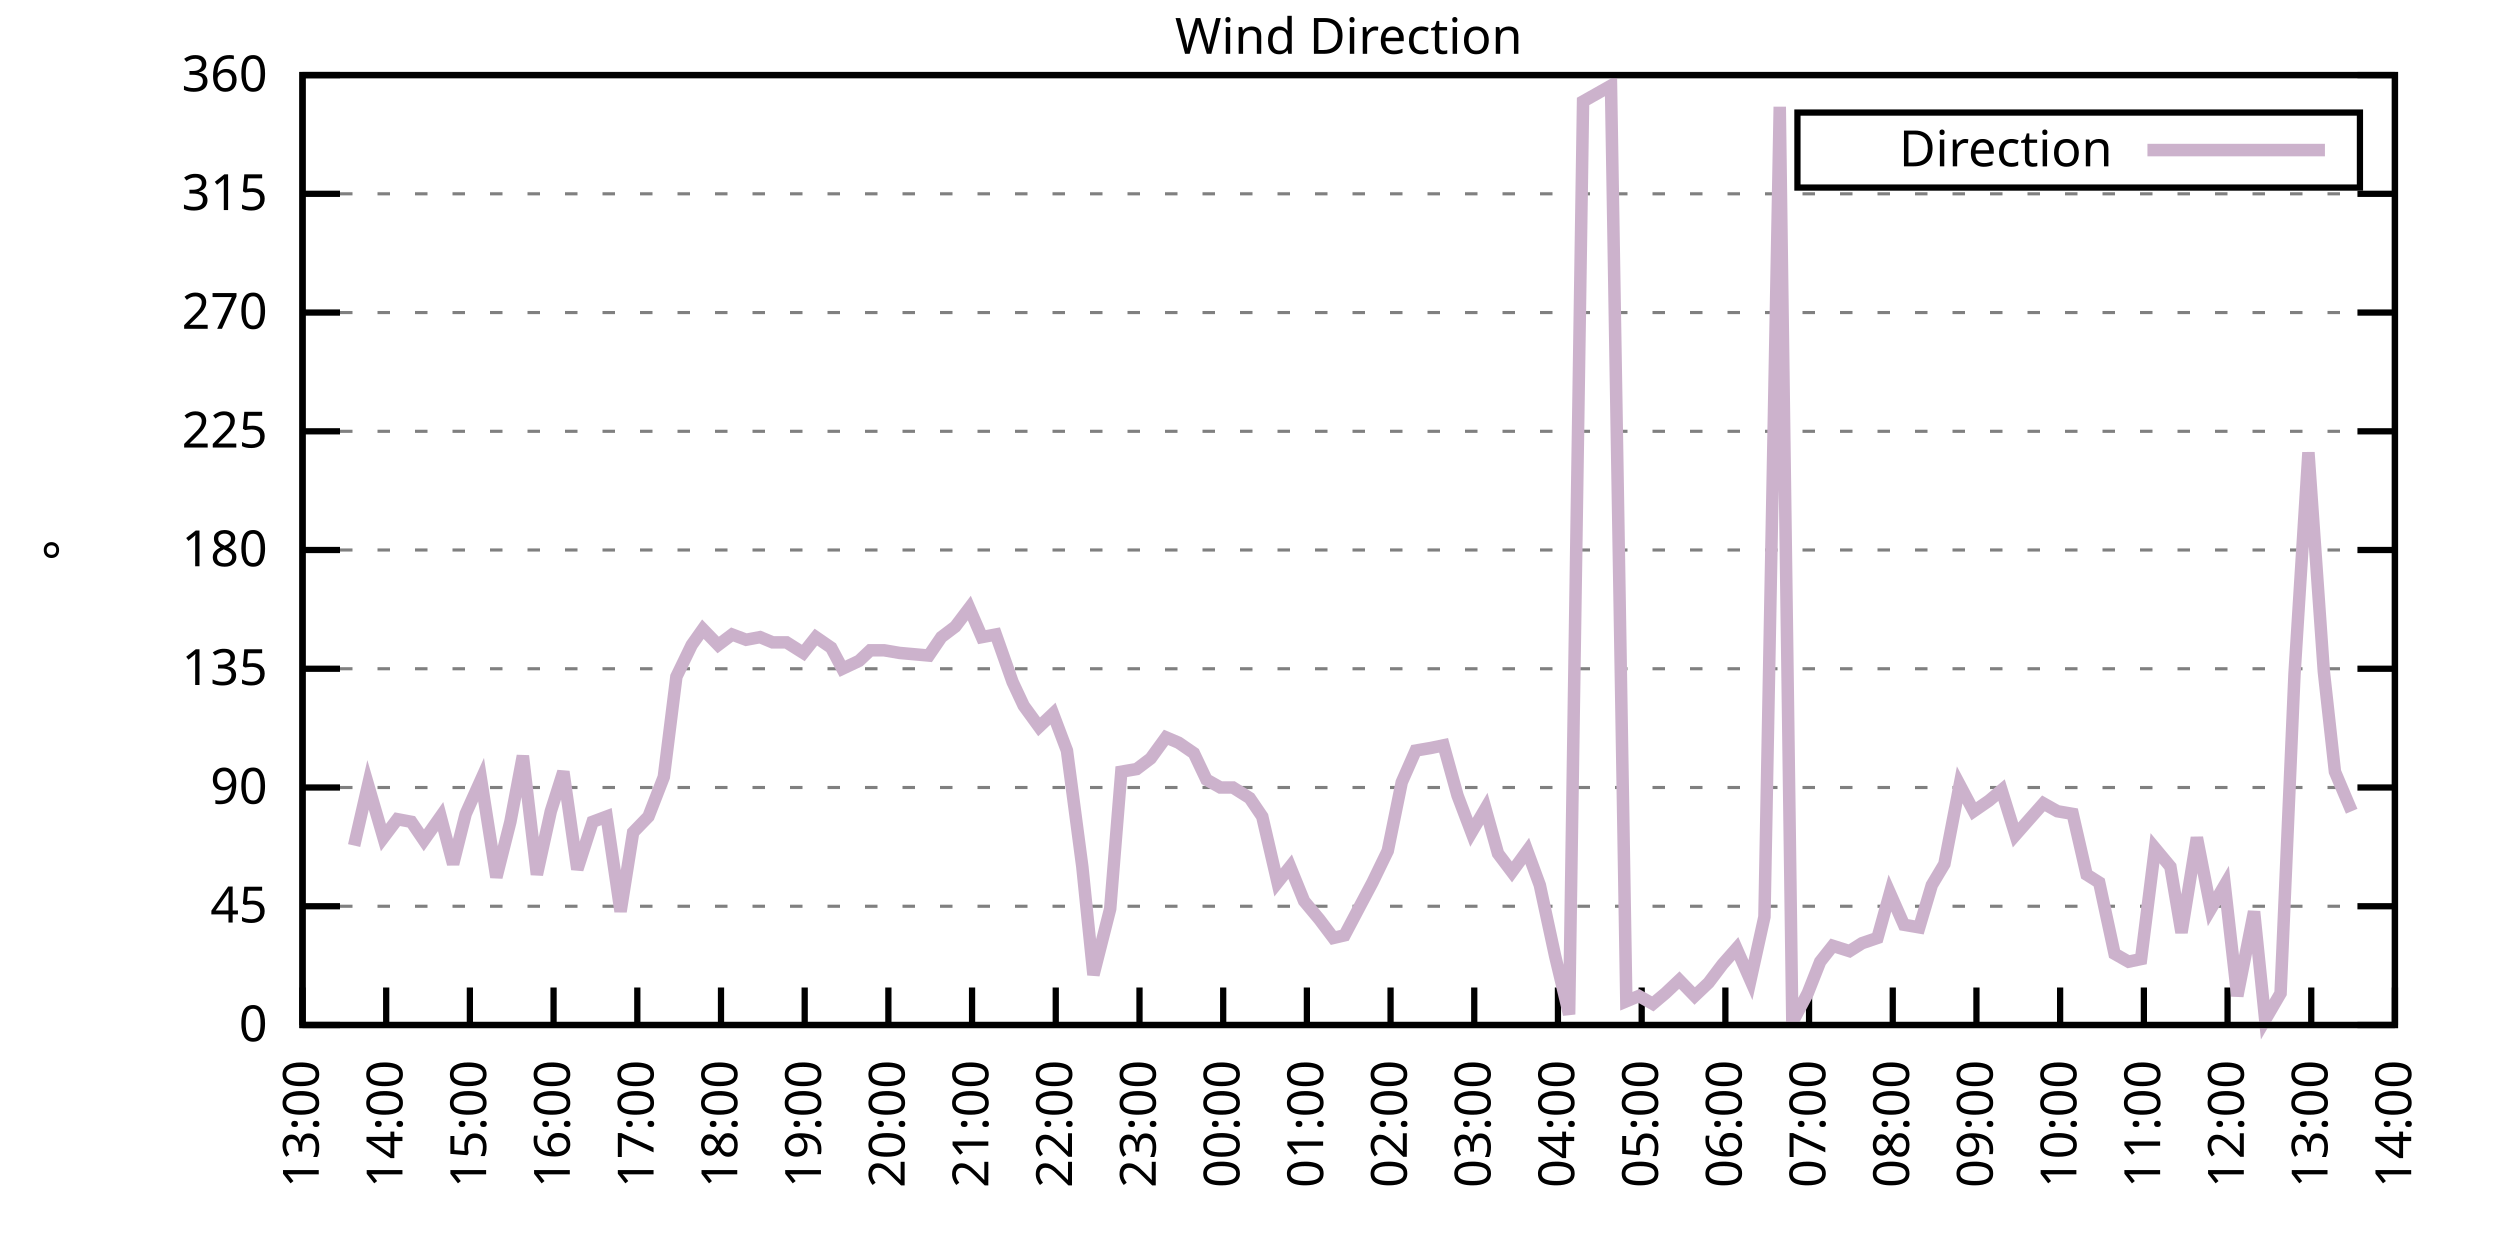
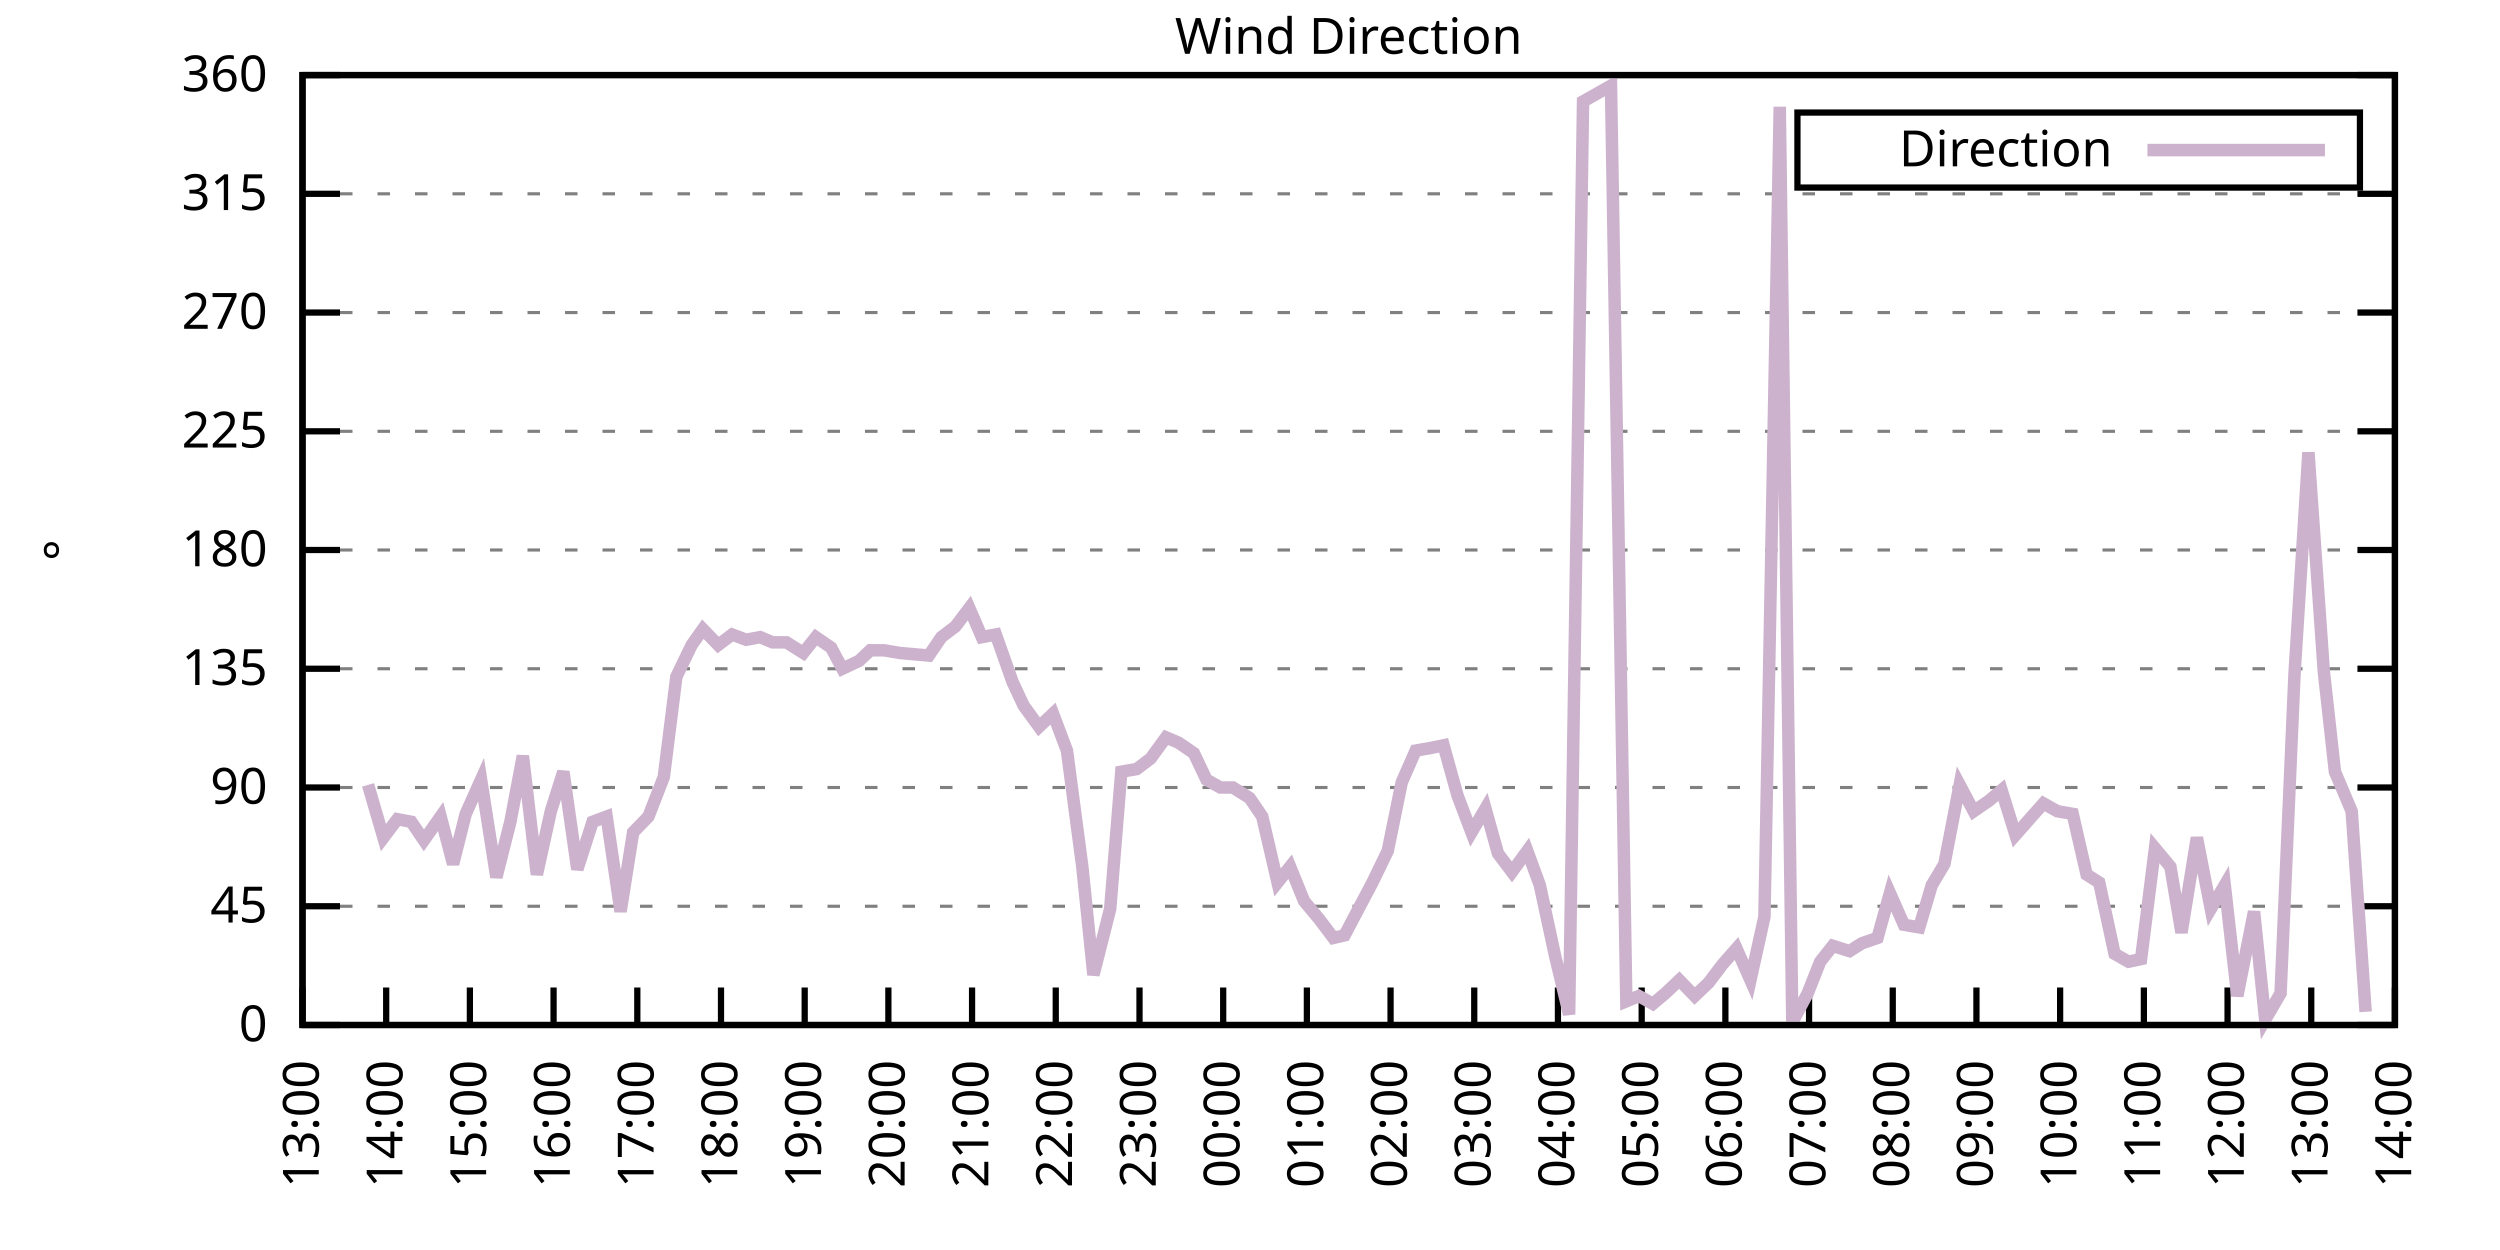
<svg xmlns="http://www.w3.org/2000/svg" xmlns:xlink="http://www.w3.org/1999/xlink" width="400" height="200" viewBox="0 0 400 200">
  <g id="gnuplot_canvas">
    <rect x="0" y="0" width="400" height="200" fill="none" />
    <defs>
      <circle id="gpDot" r="0.5" stroke-width="0.5" stroke="currentColor" />
      <path id="gpPt0" stroke-width="0.333" stroke="currentColor" d="M-1,0 h2 M0,-1 v2" />
      <path id="gpPt1" stroke-width="0.333" stroke="currentColor" d="M-1,-1 L1,1 M1,-1 L-1,1" />
      <path id="gpPt2" stroke-width="0.333" stroke="currentColor" d="M-1,0 L1,0 M0,-1 L0,1 M-1,-1 L1,1 M-1,1 L1,-1" />
      <rect id="gpPt3" stroke-width="0.333" stroke="currentColor" x="-1" y="-1" width="2" height="2" />
      <rect id="gpPt4" stroke-width="0.333" stroke="currentColor" fill="currentColor" x="-1" y="-1" width="2" height="2" />
      <circle id="gpPt5" stroke-width="0.333" stroke="currentColor" cx="0" cy="0" r="1" />
      <use xlink:href="#gpPt5" id="gpPt6" fill="currentColor" stroke="none" />
      <path id="gpPt7" stroke-width="0.333" stroke="currentColor" d="M0,-1.33 L-1.33,0.67 L1.33,0.67 z" />
      <use xlink:href="#gpPt7" id="gpPt8" fill="currentColor" stroke="none" />
      <use xlink:href="#gpPt7" id="gpPt9" stroke="currentColor" transform="rotate(180)" />
      <use xlink:href="#gpPt9" id="gpPt10" fill="currentColor" stroke="none" />
      <use xlink:href="#gpPt3" id="gpPt11" stroke="currentColor" transform="rotate(45)" />
      <use xlink:href="#gpPt11" id="gpPt12" fill="currentColor" stroke="none" />
      <path id="gpPt13" stroke-width="0.333" stroke="currentColor" d="M0,1.330 L1.265,0.411 L0.782,-1.067 L-0.782,-1.076 L-1.265,0.411 z" />
      <use xlink:href="#gpPt13" id="gpPt14" fill="currentColor" stroke="none" />
      <filter id="textbox" filterUnits="objectBoundingBox" x="0" y="0" height="1" width="1">
        <feFlood flood-color="white" flood-opacity="1" result="bgnd" />
        <feComposite in="SourceGraphic" in2="bgnd" operator="atop" />
      </filter>
      <filter id="greybox" filterUnits="objectBoundingBox" x="0" y="0" height="1" width="1">
        <feFlood flood-color="lightgrey" flood-opacity="1" result="grey" />
        <feComposite in="SourceGraphic" in2="grey" operator="atop" />
      </filter>
    </defs>
    <g fill="none" color="white" stroke="currentColor" stroke-width="1.00" stroke-linecap="butt" stroke-linejoin="miter">
</g>
    <g fill="none" color="black" stroke="currentColor" stroke-width="1.00" stroke-linecap="butt" stroke-linejoin="miter">
      <g stroke="none" shape-rendering="crispEdges">
        <polygon fill="rgb(255, 255, 255)" points="48.40,164.00 383.18,164.00 383.18,12.02 48.40,12.02 " />
      </g>
    </g>
    <g fill="none" color="black" stroke="currentColor" stroke-width="1.00" stroke-linecap="butt" stroke-linejoin="miter">
</g>
    <g fill="none" color="black" stroke="black" stroke-width="0.50" stroke-linecap="butt" stroke-linejoin="miter">
</g>
    <g fill="none" color="gray" stroke="currentColor" stroke-width="0.50" stroke-linecap="butt" stroke-linejoin="miter">
      <path stroke="gray" stroke-dasharray="2,4" class="gridline" d="M48.40,164.00 L383.19,164.00  " />
    </g>
    <g fill="none" color="gray" stroke="gray" stroke-width="1.00" stroke-linecap="butt" stroke-linejoin="miter">
</g>
    <g fill="none" color="black" stroke="currentColor" stroke-width="1.00" stroke-linecap="butt" stroke-linejoin="miter">
      <path stroke="black" d="M48.40,164.00 L54.40,164.00 M383.19,164.00 L377.19,164.00  " />
      <g transform="translate(42.80,166.60)" stroke="none" fill="black" font-family="Sans" font-size="8.00" text-anchor="end">
        <text>
          <tspan font-family="Sans"> 0</tspan>
        </text>
      </g>
    </g>
    <g fill="none" color="black" stroke="currentColor" stroke-width="1.00" stroke-linecap="butt" stroke-linejoin="miter">
</g>
    <g fill="none" color="black" stroke="black" stroke-width="0.50" stroke-linecap="butt" stroke-linejoin="miter">
</g>
    <g fill="none" color="gray" stroke="currentColor" stroke-width="0.50" stroke-linecap="butt" stroke-linejoin="miter">
      <path stroke="gray" stroke-dasharray="2,4" class="gridline" d="M48.40,145.00 L383.19,145.00  " />
    </g>
    <g fill="none" color="gray" stroke="gray" stroke-width="1.00" stroke-linecap="butt" stroke-linejoin="miter">
</g>
    <g fill="none" color="black" stroke="currentColor" stroke-width="1.00" stroke-linecap="butt" stroke-linejoin="miter">
      <path stroke="black" d="M48.40,145.00 L54.40,145.00 M383.19,145.00 L377.19,145.00  " />
      <g transform="translate(42.80,147.60)" stroke="none" fill="black" font-family="Sans" font-size="8.00" text-anchor="end">
        <text>
          <tspan font-family="Sans"> 45</tspan>
        </text>
      </g>
    </g>
    <g fill="none" color="black" stroke="currentColor" stroke-width="1.00" stroke-linecap="butt" stroke-linejoin="miter">
</g>
    <g fill="none" color="black" stroke="black" stroke-width="0.50" stroke-linecap="butt" stroke-linejoin="miter">
</g>
    <g fill="none" color="gray" stroke="currentColor" stroke-width="0.50" stroke-linecap="butt" stroke-linejoin="miter">
      <path stroke="gray" stroke-dasharray="2,4" class="gridline" d="M48.40,126.00 L383.19,126.00  " />
    </g>
    <g fill="none" color="gray" stroke="gray" stroke-width="1.00" stroke-linecap="butt" stroke-linejoin="miter">
</g>
    <g fill="none" color="black" stroke="currentColor" stroke-width="1.00" stroke-linecap="butt" stroke-linejoin="miter">
      <path stroke="black" d="M48.40,126.00 L54.40,126.00 M383.19,126.00 L377.19,126.00  " />
      <g transform="translate(42.80,128.60)" stroke="none" fill="black" font-family="Sans" font-size="8.00" text-anchor="end">
        <text>
          <tspan font-family="Sans"> 90</tspan>
        </text>
      </g>
    </g>
    <g fill="none" color="black" stroke="currentColor" stroke-width="1.00" stroke-linecap="butt" stroke-linejoin="miter">
</g>
    <g fill="none" color="black" stroke="black" stroke-width="0.50" stroke-linecap="butt" stroke-linejoin="miter">
</g>
    <g fill="none" color="gray" stroke="currentColor" stroke-width="0.50" stroke-linecap="butt" stroke-linejoin="miter">
      <path stroke="gray" stroke-dasharray="2,4" class="gridline" d="M48.40,107.00 L383.19,107.00  " />
    </g>
    <g fill="none" color="gray" stroke="gray" stroke-width="1.00" stroke-linecap="butt" stroke-linejoin="miter">
</g>
    <g fill="none" color="black" stroke="currentColor" stroke-width="1.00" stroke-linecap="butt" stroke-linejoin="miter">
      <path stroke="black" d="M48.40,107.00 L54.40,107.00 M383.19,107.00 L377.19,107.00  " />
      <g transform="translate(42.80,109.60)" stroke="none" fill="black" font-family="Sans" font-size="8.00" text-anchor="end">
        <text>
          <tspan font-family="Sans"> 135</tspan>
        </text>
      </g>
    </g>
    <g fill="none" color="black" stroke="currentColor" stroke-width="1.00" stroke-linecap="butt" stroke-linejoin="miter">
</g>
    <g fill="none" color="black" stroke="black" stroke-width="0.50" stroke-linecap="butt" stroke-linejoin="miter">
</g>
    <g fill="none" color="gray" stroke="currentColor" stroke-width="0.50" stroke-linecap="butt" stroke-linejoin="miter">
      <path stroke="gray" stroke-dasharray="2,4" class="gridline" d="M48.40,88.00 L383.19,88.00  " />
    </g>
    <g fill="none" color="gray" stroke="gray" stroke-width="1.00" stroke-linecap="butt" stroke-linejoin="miter">
</g>
    <g fill="none" color="black" stroke="currentColor" stroke-width="1.00" stroke-linecap="butt" stroke-linejoin="miter">
      <path stroke="black" d="M48.40,88.00 L54.40,88.00 M383.19,88.00 L377.19,88.00  " />
      <g transform="translate(42.80,90.60)" stroke="none" fill="black" font-family="Sans" font-size="8.00" text-anchor="end">
        <text>
          <tspan font-family="Sans"> 180</tspan>
        </text>
      </g>
    </g>
    <g fill="none" color="black" stroke="currentColor" stroke-width="1.00" stroke-linecap="butt" stroke-linejoin="miter">
</g>
    <g fill="none" color="black" stroke="black" stroke-width="0.50" stroke-linecap="butt" stroke-linejoin="miter">
</g>
    <g fill="none" color="gray" stroke="currentColor" stroke-width="0.50" stroke-linecap="butt" stroke-linejoin="miter">
      <path stroke="gray" stroke-dasharray="2,4" class="gridline" d="M48.40,69.01 L383.19,69.01  " />
    </g>
    <g fill="none" color="gray" stroke="gray" stroke-width="1.00" stroke-linecap="butt" stroke-linejoin="miter">
</g>
    <g fill="none" color="black" stroke="currentColor" stroke-width="1.00" stroke-linecap="butt" stroke-linejoin="miter">
      <path stroke="black" d="M48.40,69.01 L54.40,69.01 M383.19,69.01 L377.19,69.01  " />
      <g transform="translate(42.80,71.61)" stroke="none" fill="black" font-family="Sans" font-size="8.00" text-anchor="end">
        <text>
          <tspan font-family="Sans"> 225</tspan>
        </text>
      </g>
    </g>
    <g fill="none" color="black" stroke="currentColor" stroke-width="1.00" stroke-linecap="butt" stroke-linejoin="miter">
</g>
    <g fill="none" color="black" stroke="black" stroke-width="0.50" stroke-linecap="butt" stroke-linejoin="miter">
</g>
    <g fill="none" color="gray" stroke="currentColor" stroke-width="0.50" stroke-linecap="butt" stroke-linejoin="miter">
      <path stroke="gray" stroke-dasharray="2,4" class="gridline" d="M48.40,50.01 L383.19,50.01  " />
    </g>
    <g fill="none" color="gray" stroke="gray" stroke-width="1.00" stroke-linecap="butt" stroke-linejoin="miter">
</g>
    <g fill="none" color="black" stroke="currentColor" stroke-width="1.00" stroke-linecap="butt" stroke-linejoin="miter">
      <path stroke="black" d="M48.40,50.01 L54.40,50.01 M383.19,50.01 L377.19,50.01  " />
      <g transform="translate(42.80,52.61)" stroke="none" fill="black" font-family="Sans" font-size="8.00" text-anchor="end">
        <text>
          <tspan font-family="Sans"> 270</tspan>
        </text>
      </g>
    </g>
    <g fill="none" color="black" stroke="currentColor" stroke-width="1.00" stroke-linecap="butt" stroke-linejoin="miter">
</g>
    <g fill="none" color="black" stroke="black" stroke-width="0.50" stroke-linecap="butt" stroke-linejoin="miter">
</g>
    <g fill="none" color="gray" stroke="currentColor" stroke-width="0.50" stroke-linecap="butt" stroke-linejoin="miter">
      <path stroke="gray" stroke-dasharray="2,4" class="gridline" d="M48.40,31.01 L383.19,31.01  " />
    </g>
    <g fill="none" color="gray" stroke="gray" stroke-width="1.00" stroke-linecap="butt" stroke-linejoin="miter">
</g>
    <g fill="none" color="black" stroke="currentColor" stroke-width="1.00" stroke-linecap="butt" stroke-linejoin="miter">
      <path stroke="black" d="M48.40,31.01 L54.40,31.01 M383.19,31.01 L377.19,31.01  " />
      <g transform="translate(42.80,33.61)" stroke="none" fill="black" font-family="Sans" font-size="8.00" text-anchor="end">
        <text>
          <tspan font-family="Sans"> 315</tspan>
        </text>
      </g>
    </g>
    <g fill="none" color="black" stroke="currentColor" stroke-width="1.00" stroke-linecap="butt" stroke-linejoin="miter">
</g>
    <g fill="none" color="black" stroke="black" stroke-width="0.50" stroke-linecap="butt" stroke-linejoin="miter">
</g>
    <g fill="none" color="gray" stroke="currentColor" stroke-width="0.50" stroke-linecap="butt" stroke-linejoin="miter">
      <path stroke="gray" stroke-dasharray="2,4" class="gridline" d="M48.40,12.01 L383.19,12.01  " />
    </g>
    <g fill="none" color="gray" stroke="gray" stroke-width="1.00" stroke-linecap="butt" stroke-linejoin="miter">
</g>
    <g fill="none" color="black" stroke="currentColor" stroke-width="1.00" stroke-linecap="butt" stroke-linejoin="miter">
      <path stroke="black" d="M48.40,12.01 L54.40,12.01 M383.19,12.01 L377.19,12.01  " />
      <g transform="translate(42.80,14.61)" stroke="none" fill="black" font-family="Sans" font-size="8.00" text-anchor="end">
        <text>
          <tspan font-family="Sans"> 360</tspan>
        </text>
      </g>
    </g>
    <g fill="none" color="black" stroke="currentColor" stroke-width="1.00" stroke-linecap="butt" stroke-linejoin="miter">
      <path stroke="black" d="M48.40,164.00 L48.40,158.00  " />
      <g transform="translate(51.00,169.60) rotate(270.00)" stroke="none" fill="black" font-family="Sans" font-size="8.00" text-anchor="end">
        <text>
          <tspan font-family="Sans">13:00</tspan>
        </text>
      </g>
    </g>
    <g fill="none" color="black" stroke="currentColor" stroke-width="1.00" stroke-linecap="butt" stroke-linejoin="miter">
      <path stroke="black" d="M61.79,164.00 L61.79,158.00  " />
      <g transform="translate(64.39,169.60) rotate(270.00)" stroke="none" fill="black" font-family="Sans" font-size="8.00" text-anchor="end">
        <text>
          <tspan font-family="Sans">14:00</tspan>
        </text>
      </g>
    </g>
    <g fill="none" color="black" stroke="currentColor" stroke-width="1.00" stroke-linecap="butt" stroke-linejoin="miter">
      <path stroke="black" d="M75.18,164.00 L75.18,158.00  " />
      <g transform="translate(77.78,169.60) rotate(270.00)" stroke="none" fill="black" font-family="Sans" font-size="8.00" text-anchor="end">
        <text>
          <tspan font-family="Sans">15:00</tspan>
        </text>
      </g>
    </g>
    <g fill="none" color="black" stroke="currentColor" stroke-width="1.00" stroke-linecap="butt" stroke-linejoin="miter">
      <path stroke="black" d="M88.57,164.00 L88.57,158.00  " />
      <g transform="translate(91.17,169.60) rotate(270.00)" stroke="none" fill="black" font-family="Sans" font-size="8.00" text-anchor="end">
        <text>
          <tspan font-family="Sans">16:00</tspan>
        </text>
      </g>
    </g>
    <g fill="none" color="black" stroke="currentColor" stroke-width="1.00" stroke-linecap="butt" stroke-linejoin="miter">
      <path stroke="black" d="M101.97,164.00 L101.97,158.00  " />
      <g transform="translate(104.57,169.60) rotate(270.00)" stroke="none" fill="black" font-family="Sans" font-size="8.00" text-anchor="end">
        <text>
          <tspan font-family="Sans">17:00</tspan>
        </text>
      </g>
    </g>
    <g fill="none" color="black" stroke="currentColor" stroke-width="1.00" stroke-linecap="butt" stroke-linejoin="miter">
      <path stroke="black" d="M115.36,164.00 L115.36,158.00  " />
      <g transform="translate(117.96,169.60) rotate(270.00)" stroke="none" fill="black" font-family="Sans" font-size="8.00" text-anchor="end">
        <text>
          <tspan font-family="Sans">18:00</tspan>
        </text>
      </g>
    </g>
    <g fill="none" color="black" stroke="currentColor" stroke-width="1.00" stroke-linecap="butt" stroke-linejoin="miter">
      <path stroke="black" d="M128.75,164.00 L128.75,158.00  " />
      <g transform="translate(131.35,169.60) rotate(270.00)" stroke="none" fill="black" font-family="Sans" font-size="8.00" text-anchor="end">
        <text>
          <tspan font-family="Sans">19:00</tspan>
        </text>
      </g>
    </g>
    <g fill="none" color="black" stroke="currentColor" stroke-width="1.00" stroke-linecap="butt" stroke-linejoin="miter">
      <path stroke="black" d="M142.14,164.00 L142.14,158.00  " />
      <g transform="translate(144.74,169.60) rotate(270.00)" stroke="none" fill="black" font-family="Sans" font-size="8.00" text-anchor="end">
        <text>
          <tspan font-family="Sans">20:00</tspan>
        </text>
      </g>
    </g>
    <g fill="none" color="black" stroke="currentColor" stroke-width="1.00" stroke-linecap="butt" stroke-linejoin="miter">
      <path stroke="black" d="M155.53,164.00 L155.53,158.00  " />
      <g transform="translate(158.13,169.60) rotate(270.00)" stroke="none" fill="black" font-family="Sans" font-size="8.00" text-anchor="end">
        <text>
          <tspan font-family="Sans">21:00</tspan>
        </text>
      </g>
    </g>
    <g fill="none" color="black" stroke="currentColor" stroke-width="1.00" stroke-linecap="butt" stroke-linejoin="miter">
      <path stroke="black" d="M168.92,164.00 L168.92,158.00  " />
      <g transform="translate(171.52,169.60) rotate(270.00)" stroke="none" fill="black" font-family="Sans" font-size="8.00" text-anchor="end">
        <text>
          <tspan font-family="Sans">22:00</tspan>
        </text>
      </g>
    </g>
    <g fill="none" color="black" stroke="currentColor" stroke-width="1.00" stroke-linecap="butt" stroke-linejoin="miter">
      <path stroke="black" d="M182.32,164.00 L182.32,158.00  " />
      <g transform="translate(184.92,169.60) rotate(270.00)" stroke="none" fill="black" font-family="Sans" font-size="8.00" text-anchor="end">
        <text>
          <tspan font-family="Sans">23:00</tspan>
        </text>
      </g>
    </g>
    <g fill="none" color="black" stroke="currentColor" stroke-width="1.00" stroke-linecap="butt" stroke-linejoin="miter">
      <path stroke="black" d="M195.71,164.00 L195.71,158.00  " />
      <g transform="translate(198.31,169.60) rotate(270.00)" stroke="none" fill="black" font-family="Sans" font-size="8.00" text-anchor="end">
        <text>
          <tspan font-family="Sans">00:00</tspan>
        </text>
      </g>
    </g>
    <g fill="none" color="black" stroke="currentColor" stroke-width="1.00" stroke-linecap="butt" stroke-linejoin="miter">
      <path stroke="black" d="M209.10,164.00 L209.10,158.00  " />
      <g transform="translate(211.70,169.60) rotate(270.00)" stroke="none" fill="black" font-family="Sans" font-size="8.00" text-anchor="end">
        <text>
          <tspan font-family="Sans">01:00</tspan>
        </text>
      </g>
    </g>
    <g fill="none" color="black" stroke="currentColor" stroke-width="1.00" stroke-linecap="butt" stroke-linejoin="miter">
      <path stroke="black" d="M222.49,164.00 L222.49,158.00  " />
      <g transform="translate(225.09,169.60) rotate(270.00)" stroke="none" fill="black" font-family="Sans" font-size="8.00" text-anchor="end">
        <text>
          <tspan font-family="Sans">02:00</tspan>
        </text>
      </g>
    </g>
    <g fill="none" color="black" stroke="currentColor" stroke-width="1.00" stroke-linecap="butt" stroke-linejoin="miter">
      <path stroke="black" d="M235.88,164.00 L235.88,158.00  " />
      <g transform="translate(238.48,169.60) rotate(270.00)" stroke="none" fill="black" font-family="Sans" font-size="8.00" text-anchor="end">
        <text>
          <tspan font-family="Sans">03:00</tspan>
        </text>
      </g>
    </g>
    <g fill="none" color="black" stroke="currentColor" stroke-width="1.00" stroke-linecap="butt" stroke-linejoin="miter">
      <path stroke="black" d="M249.27,164.00 L249.27,158.00  " />
      <g transform="translate(251.87,169.60) rotate(270.00)" stroke="none" fill="black" font-family="Sans" font-size="8.00" text-anchor="end">
        <text>
          <tspan font-family="Sans">04:00</tspan>
        </text>
      </g>
    </g>
    <g fill="none" color="black" stroke="currentColor" stroke-width="1.00" stroke-linecap="butt" stroke-linejoin="miter">
      <path stroke="black" d="M262.67,164.00 L262.67,158.00  " />
      <g transform="translate(265.27,169.60) rotate(270.00)" stroke="none" fill="black" font-family="Sans" font-size="8.00" text-anchor="end">
        <text>
          <tspan font-family="Sans">05:00</tspan>
        </text>
      </g>
    </g>
    <g fill="none" color="black" stroke="currentColor" stroke-width="1.00" stroke-linecap="butt" stroke-linejoin="miter">
      <path stroke="black" d="M276.06,164.00 L276.06,158.00  " />
      <g transform="translate(278.66,169.60) rotate(270.00)" stroke="none" fill="black" font-family="Sans" font-size="8.00" text-anchor="end">
        <text>
          <tspan font-family="Sans">06:00</tspan>
        </text>
      </g>
    </g>
    <g fill="none" color="black" stroke="currentColor" stroke-width="1.00" stroke-linecap="butt" stroke-linejoin="miter">
      <path stroke="black" d="M289.45,164.00 L289.45,158.00  " />
      <g transform="translate(292.05,169.60) rotate(270.00)" stroke="none" fill="black" font-family="Sans" font-size="8.00" text-anchor="end">
        <text>
          <tspan font-family="Sans">07:00</tspan>
        </text>
      </g>
    </g>
    <g fill="none" color="black" stroke="currentColor" stroke-width="1.00" stroke-linecap="butt" stroke-linejoin="miter">
      <path stroke="black" d="M302.84,164.00 L302.84,158.00  " />
      <g transform="translate(305.44,169.60) rotate(270.00)" stroke="none" fill="black" font-family="Sans" font-size="8.00" text-anchor="end">
        <text>
          <tspan font-family="Sans">08:00</tspan>
        </text>
      </g>
    </g>
    <g fill="none" color="black" stroke="currentColor" stroke-width="1.00" stroke-linecap="butt" stroke-linejoin="miter">
      <path stroke="black" d="M316.23,164.00 L316.23,158.00  " />
      <g transform="translate(318.83,169.60) rotate(270.00)" stroke="none" fill="black" font-family="Sans" font-size="8.00" text-anchor="end">
        <text>
          <tspan font-family="Sans">09:00</tspan>
        </text>
      </g>
    </g>
    <g fill="none" color="black" stroke="currentColor" stroke-width="1.00" stroke-linecap="butt" stroke-linejoin="miter">
      <path stroke="black" d="M329.62,164.00 L329.62,158.00  " />
      <g transform="translate(332.22,169.60) rotate(270.00)" stroke="none" fill="black" font-family="Sans" font-size="8.00" text-anchor="end">
        <text>
          <tspan font-family="Sans">10:00</tspan>
        </text>
      </g>
    </g>
    <g fill="none" color="black" stroke="currentColor" stroke-width="1.00" stroke-linecap="butt" stroke-linejoin="miter">
      <path stroke="black" d="M343.02,164.00 L343.02,158.00  " />
      <g transform="translate(345.62,169.60) rotate(270.00)" stroke="none" fill="black" font-family="Sans" font-size="8.00" text-anchor="end">
        <text>
          <tspan font-family="Sans">11:00</tspan>
        </text>
      </g>
    </g>
    <g fill="none" color="black" stroke="currentColor" stroke-width="1.00" stroke-linecap="butt" stroke-linejoin="miter">
      <path stroke="black" d="M356.41,164.00 L356.41,158.00  " />
      <g transform="translate(359.01,169.60) rotate(270.00)" stroke="none" fill="black" font-family="Sans" font-size="8.00" text-anchor="end">
        <text>
          <tspan font-family="Sans">12:00</tspan>
        </text>
      </g>
    </g>
    <g fill="none" color="black" stroke="currentColor" stroke-width="1.00" stroke-linecap="butt" stroke-linejoin="miter">
      <path stroke="black" d="M369.80,164.00 L369.80,158.00  " />
      <g transform="translate(372.40,169.60) rotate(270.00)" stroke="none" fill="black" font-family="Sans" font-size="8.00" text-anchor="end">
        <text>
          <tspan font-family="Sans">13:00</tspan>
        </text>
      </g>
    </g>
    <g fill="none" color="black" stroke="currentColor" stroke-width="1.00" stroke-linecap="butt" stroke-linejoin="miter">
      <path stroke="black" d="M383.19,164.00 L383.19,158.00  " />
      <g transform="translate(385.79,169.60) rotate(270.00)" stroke="none" fill="black" font-family="Sans" font-size="8.00" text-anchor="end">
        <text>
          <tspan font-family="Sans">14:00</tspan>
        </text>
      </g>
    </g>
    <g fill="none" color="black" stroke="currentColor" stroke-width="1.00" stroke-linecap="butt" stroke-linejoin="miter">
</g>
    <g fill="none" color="black" stroke="currentColor" stroke-width="1.00" stroke-linecap="butt" stroke-linejoin="miter">
      <path stroke="black" d="M48.40,12.01 L48.40,164.00 L383.19,164.00 L383.19,12.01 L48.40,12.01 Z  " />
    </g>
    <g fill="none" color="black" stroke="currentColor" stroke-width="1.00" stroke-linecap="butt" stroke-linejoin="miter">
</g>
    <g fill="none" color="black" stroke="currentColor" stroke-width="1.00" stroke-linecap="butt" stroke-linejoin="miter">
      <path stroke="black" d="M287.59,30.01 L287.59,18.01 L377.59,18.01 L377.59,30.01 L287.59,30.01 Z  " />
    </g>
    <g id="Wind_direction_plot_1">
      <g fill="none" color="white" stroke="black" stroke-width="2.00" stroke-linecap="butt" stroke-linejoin="miter">
</g>
      <g fill="none" color="black" stroke="currentColor" stroke-width="2.00" stroke-linecap="butt" stroke-linejoin="miter">
        <g transform="translate(337.99,26.61)" stroke="none" fill="black" font-family="Sans" font-size="8.00" text-anchor="end">
          <text>
            <tspan font-family="Sans">Direction</tspan>
          </text>
        </g>
      </g>
      <g fill="none" color="black" stroke="currentColor" stroke-width="2.00" stroke-linecap="butt" stroke-linejoin="miter">
-         <path stroke="rgb(204, 178, 204)" d="M343.59,24.01 L371.99,24.01 M56.66,135.29 L58.89,125.58 L61.35,134.02 L63.58,131.07 L65.81,131.49 L67.82,134.45   L70.50,130.65 L72.50,138.25 L74.51,130.22 L76.97,124.74 L79.42,140.36 L81.66,131.49 L83.66,120.94 L85.90,139.93   L88.13,129.80 L90.14,123.47 L92.37,139.09 L94.82,131.49 L97.06,130.65 L99.29,145.85 L101.30,133.18 L103.75,130.65   L106.21,124.31 L108.22,108.27 L110.67,103.20 L112.46,100.67 L114.91,103.20 L117.14,101.52 L119.38,102.36 L121.61,101.94   L123.62,102.78 L125.85,102.78 L128.53,104.47 L130.54,101.94 L132.99,103.63 L134.78,107.00 L137.45,105.74 L139.24,104.05   L141.47,104.05 L143.93,104.47 L148.61,104.89 L150.62,101.94 L152.85,100.25 L155.09,97.29 L157.10,101.94 L159.33,101.52   L162.01,109.11 L163.79,112.91 L166.25,116.29 L168.48,114.18 L170.71,120.09 L173.17,138.67 L174.95,155.98 L177.63,145.42   L179.41,123.47 L181.87,123.05 L184.10,121.36 L186.56,117.98 L188.57,118.83 L191.02,120.51 L193.03,124.74 L195.26,126.00   L197.27,126.00 L199.95,127.69 L201.96,130.65 L204.41,141.20 L206.42,138.67 L208.65,144.16 L211.11,147.11 L213.34,150.07   L215.13,149.65 L217.58,145.00 L219.59,141.20 L222.04,136.14 L224.28,125.16 L226.51,120.09 L228.96,119.67 L230.97,119.25   L233.20,127.27 L235.44,133.18 L237.67,129.38 L239.68,136.56 L241.91,139.51 L244.36,136.14 L246.37,141.62 L248.83,153.02   L251.06,162.31 L253.29,16.23 L255.52,14.97 L257.76,13.70 L260.21,160.20 L262.22,159.36 L264.45,160.62 L266.46,158.93   L268.69,156.82 L271.15,159.36 L273.38,157.24 L275.61,154.29 L277.84,151.76 L280.07,156.82 L282.31,146.69 L284.76,17.08   L286.77,163.58 L289.23,158.93 L291.23,153.87 L293.24,151.33 L295.92,152.18 L297.93,150.91 L300.39,150.07 L302.39,142.89   L304.63,147.96 L307.08,148.38 L309.09,141.62 L311.10,138.25 L313.55,125.58 L315.79,129.80 L318.24,128.11 L320.25,126.42   L322.48,133.60 L324.71,131.07 L326.95,128.54 L329.18,129.80 L331.63,130.22 L333.86,139.93 L335.87,141.20 L338.33,152.60   L340.56,153.87 L342.57,153.45 L344.80,135.71 L347.26,138.67 L349.04,149.22 L351.50,134.02 L353.73,145.42 L355.96,141.62   L357.97,159.36 L360.65,145.85 L362.43,163.16 L364.89,158.93 L367.12,107.85 L369.35,72.38 L371.81,107.43 L373.59,123.47   L376.27,129.80  " />
+         <path stroke="rgb(204, 178, 204)" d="M343.59,24.01 L371.99,24.01 M58.89,125.58 L61.35,134.02 L63.58,131.07 L65.81,131.49 L67.82,134.45 L70.50,130.65   L72.50,138.25 L74.51,130.22 L76.97,124.74 L79.42,140.36 L81.66,131.49 L83.66,120.94 L85.90,139.93 L88.13,129.80   L90.14,123.47 L92.37,139.09 L94.82,131.49 L97.06,130.65 L99.29,145.85 L101.30,133.18 L103.75,130.65 L106.21,124.31   L108.22,108.27 L110.67,103.20 L112.46,100.67 L114.91,103.20 L117.14,101.52 L119.38,102.36 L121.61,101.94 L123.62,102.78   L125.85,102.78 L128.53,104.47 L130.54,101.94 L132.99,103.63 L134.78,107.00 L137.45,105.74 L139.24,104.05 L141.47,104.05   L143.93,104.47 L148.61,104.89 L150.62,101.94 L152.85,100.25 L155.09,97.29 L157.10,101.94 L159.33,101.52 L162.01,109.11   L163.79,112.91 L166.25,116.29 L168.48,114.18 L170.71,120.09 L173.17,138.67 L174.95,155.98 L177.63,145.42 L179.41,123.47   L181.87,123.05 L184.10,121.36 L186.56,117.98 L188.57,118.83 L191.02,120.51 L193.03,124.74 L195.26,126.00 L197.27,126.00   L199.95,127.69 L201.96,130.65 L204.41,141.20 L206.42,138.67 L208.65,144.16 L211.11,147.11 L213.34,150.07 L215.13,149.65   L217.58,145.00 L219.59,141.20 L222.04,136.14 L224.28,125.16 L226.51,120.09 L228.96,119.67 L230.97,119.25 L233.20,127.27   L235.44,133.18 L237.67,129.38 L239.68,136.56 L241.91,139.51 L244.36,136.14 L246.37,141.62 L248.83,153.02 L251.06,162.31   L253.29,16.23 L255.52,14.97 L257.76,13.70 L260.21,160.20 L262.22,159.36 L264.45,160.62 L266.46,158.93 L268.69,156.82   L271.15,159.36 L273.38,157.24 L275.61,154.29 L277.84,151.76 L280.07,156.82 L282.31,146.69 L284.76,17.08 L286.77,163.58   L289.23,158.93 L291.23,153.87 L293.24,151.33 L295.92,152.18 L297.93,150.91 L300.39,150.07 L302.39,142.89 L304.63,147.96   L307.08,148.38 L309.09,141.62 L311.10,138.25 L313.55,125.58 L315.79,129.80 L318.24,128.11 L320.25,126.42 L322.48,133.60   L324.71,131.07 L326.95,128.54 L329.18,129.80 L331.63,130.22 L333.86,139.93 L335.87,141.20 L338.33,152.60 L340.56,153.87   L342.57,153.45 L344.80,135.71 L347.26,138.67 L349.04,149.22 L351.50,134.02 L353.73,145.42 L355.96,141.62 L357.97,159.36   L360.65,145.85 L362.43,163.16 L364.89,158.93 L367.12,107.85 L369.35,72.38 L371.81,107.43 L373.59,123.47 L376.27,129.80   L378.50,161.89  " />
      </g>
    </g>
    <g fill="none" color="black" stroke="currentColor" stroke-width="2.00" stroke-linecap="butt" stroke-linejoin="miter">
</g>
    <g fill="none" color="black" stroke="black" stroke-width="1.00" stroke-linecap="butt" stroke-linejoin="miter">
</g>
    <g fill="none" color="black" stroke="currentColor" stroke-width="1.00" stroke-linecap="butt" stroke-linejoin="miter">
      <path stroke="black" d="M48.40,12.01 L48.40,164.00 L383.19,164.00 L383.19,12.01 L48.40,12.01 Z  " />
      <g transform="translate(12.80,88.01) rotate(270.00)" stroke="none" fill="black" font-family="Sans" font-size="8.00" text-anchor="middle">
        <text>
          <tspan font-family="Sans">°</tspan>
        </text>
      </g>
    </g>
    <g fill="none" color="black" stroke="currentColor" stroke-width="1.00" stroke-linecap="butt" stroke-linejoin="miter">
</g>
    <g fill="none" color="black" stroke="currentColor" stroke-width="1.00" stroke-linecap="butt" stroke-linejoin="miter">
      <g transform="translate(215.79,8.61)" stroke="none" fill="black" font-family="Sans" font-size="8.00" text-anchor="middle">
        <text>
          <tspan font-family="Sans">Wind Direction</tspan>
        </text>
      </g>
    </g>
    <g fill="none" color="black" stroke="currentColor" stroke-width="1.00" stroke-linecap="butt" stroke-linejoin="miter">
</g>
  </g>
</svg>
